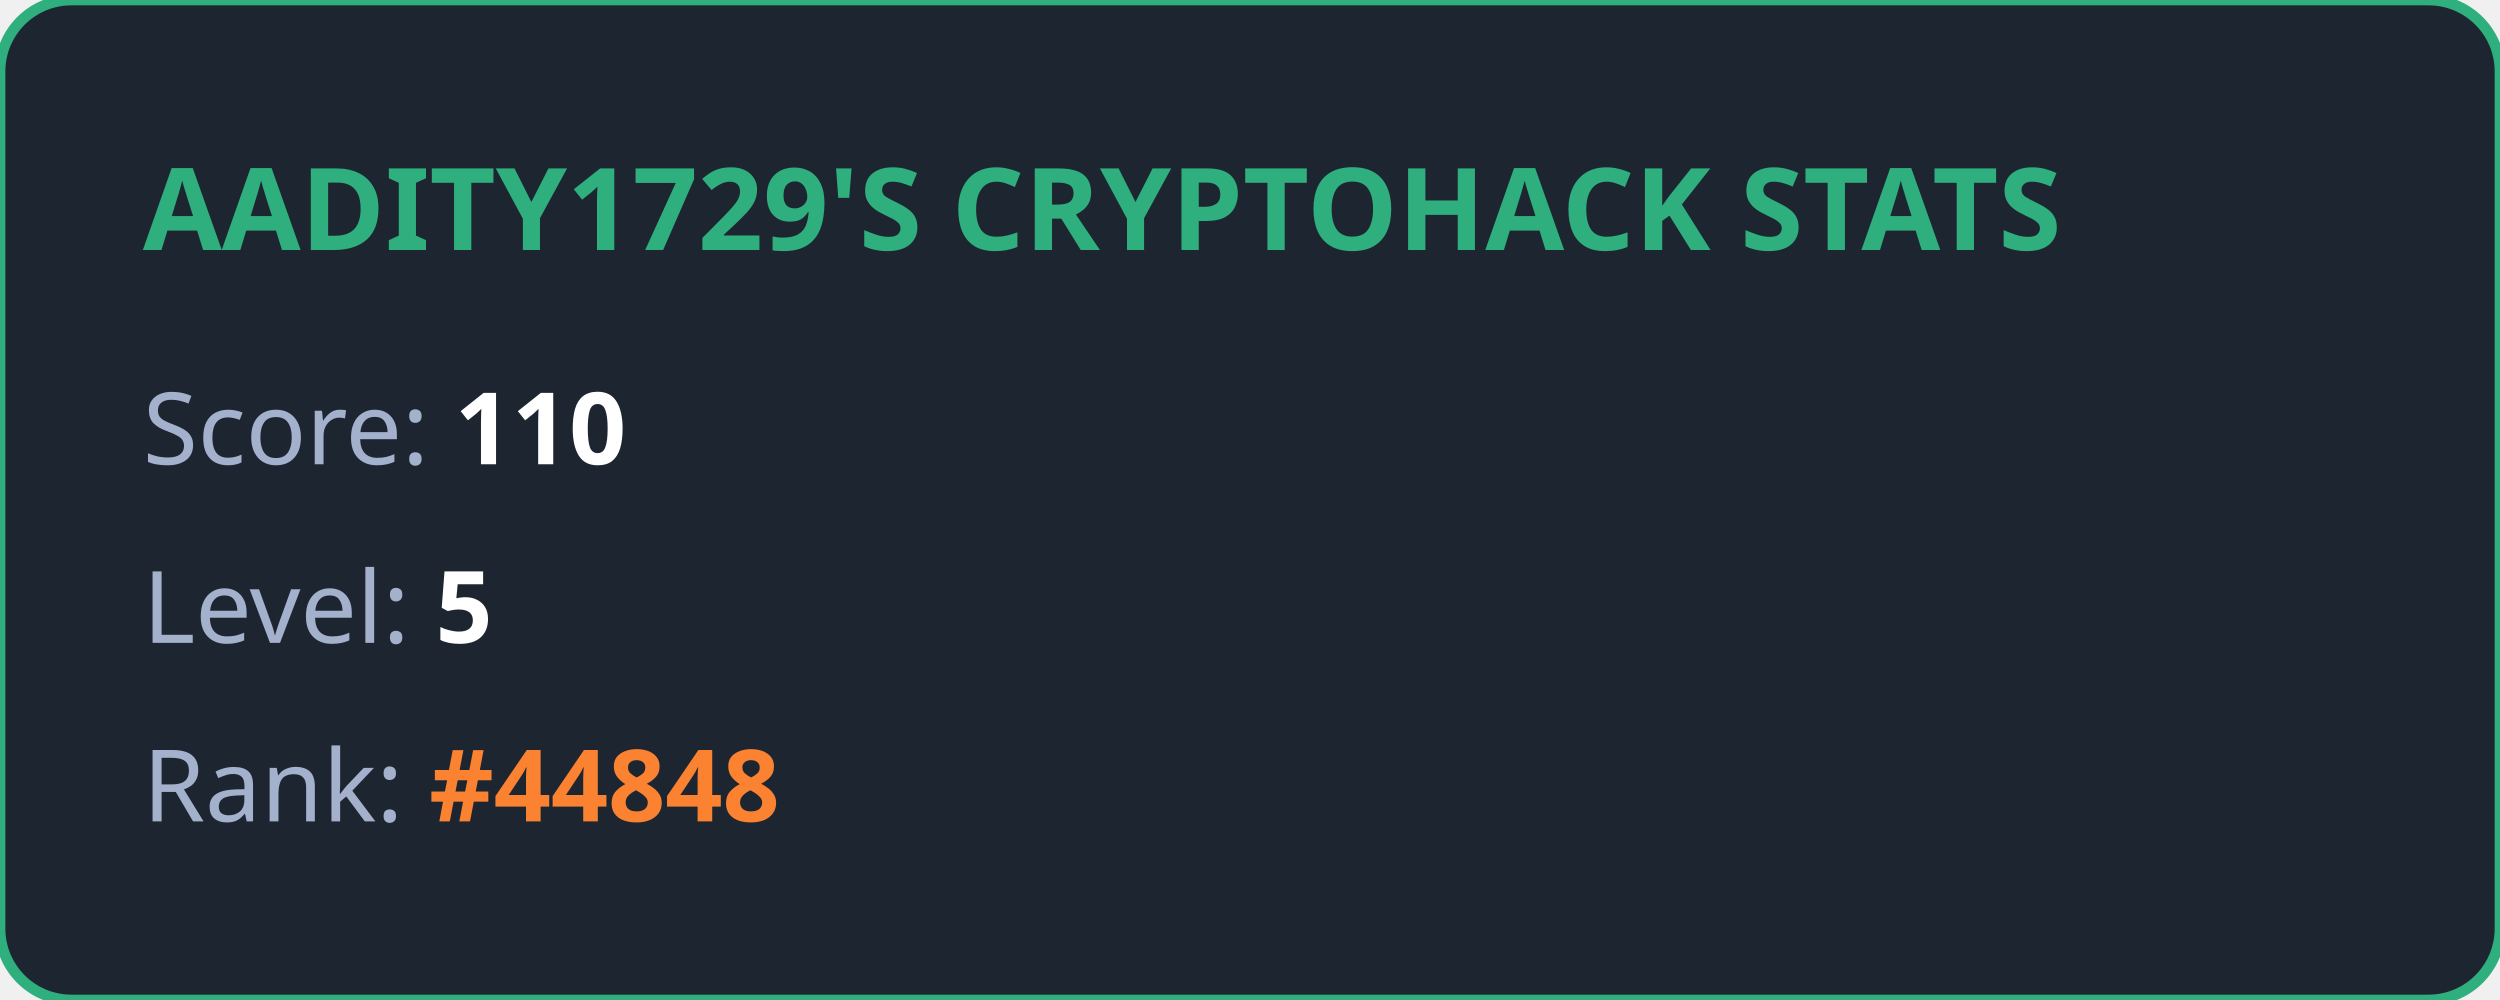
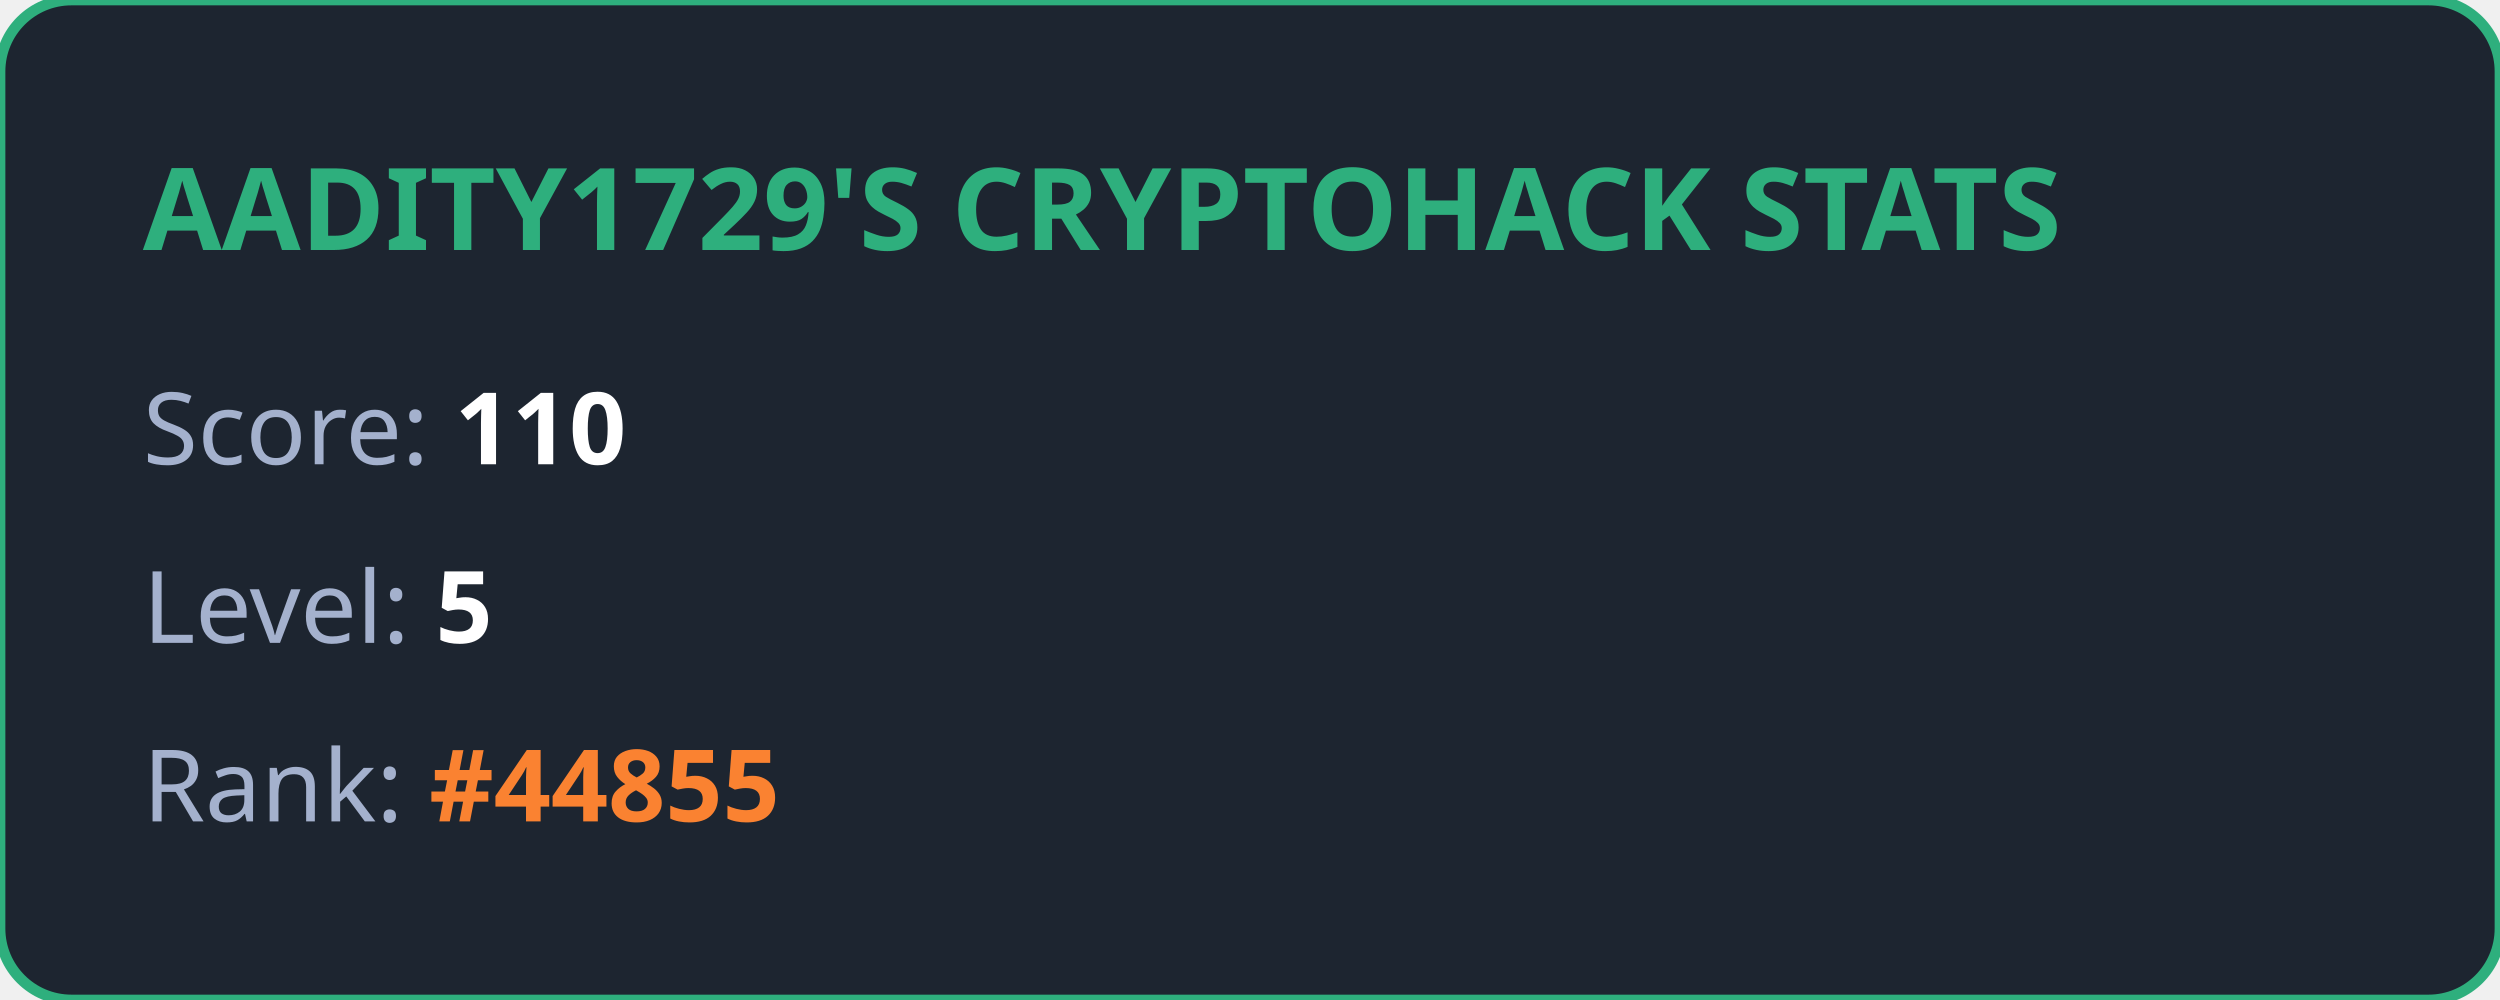
<svg xmlns="http://www.w3.org/2000/svg" width="350" height="140" viewBox="0 0 350 140" fill="none">
  <style>
            .title { font: bold 16px 'Segoe UI', Ubuntu, sans-serif; fill: #2eaf7d; }
            .stat { font: 14px 'Segoe UI', Ubuntu, sans-serif; fill: #a4b1cd; }
            .value { font-weight: bold; fill: #ffffff; }
            .highlight { font-weight: bold; fill: #fa8231; }
        </style>
  <rect width="100%" height="100%" rx="10" fill="#1d2530" stroke="#2eaf7d" stroke-width="1.5" />
  <text x="20" y="35" class="title">AADITY1729'S CRYPTOHACK STATS</text>
  <text x="20" y="65" class="stat">Score: <tspan class="value">110</tspan>
  </text>
  <text x="20" y="90" class="stat">Level: <tspan class="value">5</tspan>
  </text>
-   <text x="20" y="115" class="stat">Rank: <tspan class="highlight">#44848</tspan>
+   <text x="20" y="115" class="stat">Rank: <tspan class="highlight">#44855</tspan>
  </text>
</svg>
